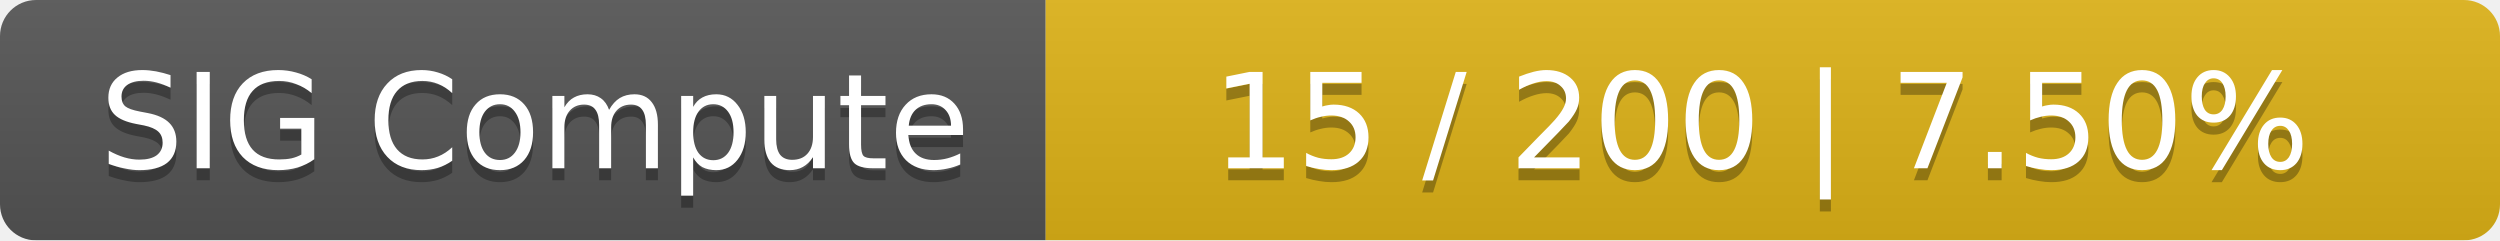
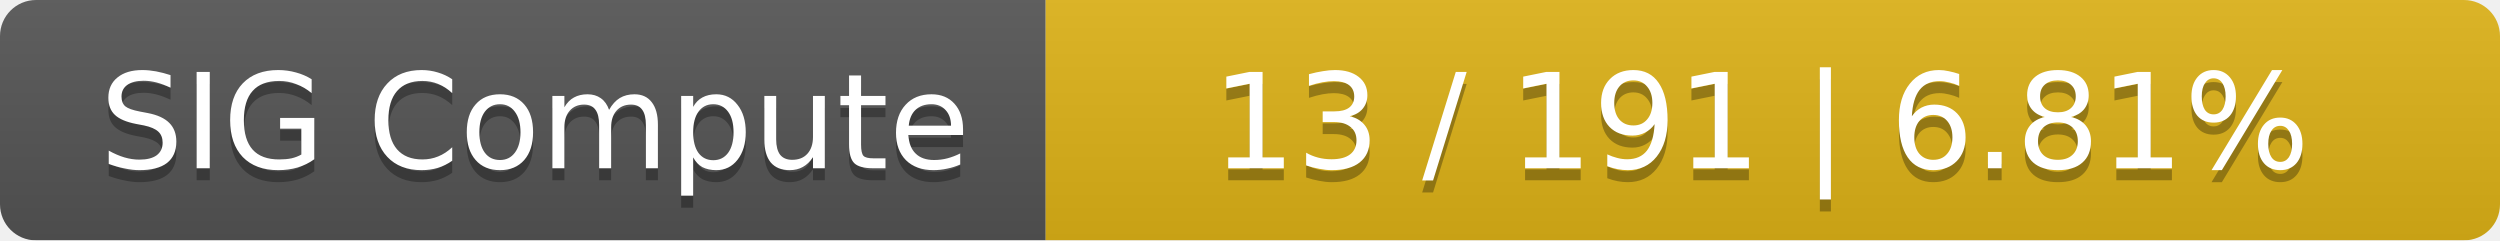
<svg xmlns="http://www.w3.org/2000/svg" width="208" height="20">
  <linearGradient id="smooth" x2="0" y2="100%">
    <stop offset="0" stop-color="#bbb" stop-opacity=".1" />
    <stop offset="1" stop-opacity=".1" />
  </linearGradient>
  <mask id="round">
    <rect width="208" height="20" rx="3" fill="#fff" />
  </mask>
  <g mask="url(#round)">
    <rect width="87" height="20" fill="#555" />
    <rect x="87" width="121" height="20" fill="#dfb317" />
    <rect width="208" height="20" fill="url(#smooth)" />
  </g>
  <g fill="#fff" text-anchor="middle" font-family="DejaVu Sans,Verdana,Geneva,sans-serif" font-size="11">
    <text x="44.5" y="15" fill="#010101" fill-opacity=".3">SIG Compute</text>
    <text x="44.5" y="14">SIG Compute</text>
-     <text x="146.5" y="15" fill="#010101" fill-opacity=".3">15 / 200    |    7.50%</text>
-     <text x="146.5" y="14">15 / 200    |    7.50%</text>
+     <text x="146.5" y="15" fill="#010101" fill-opacity=".3">13 / 191    |    6.81%</text>
+     <text x="146.5" y="14">13 / 191    |    6.81%</text>
  </g>
</svg>
